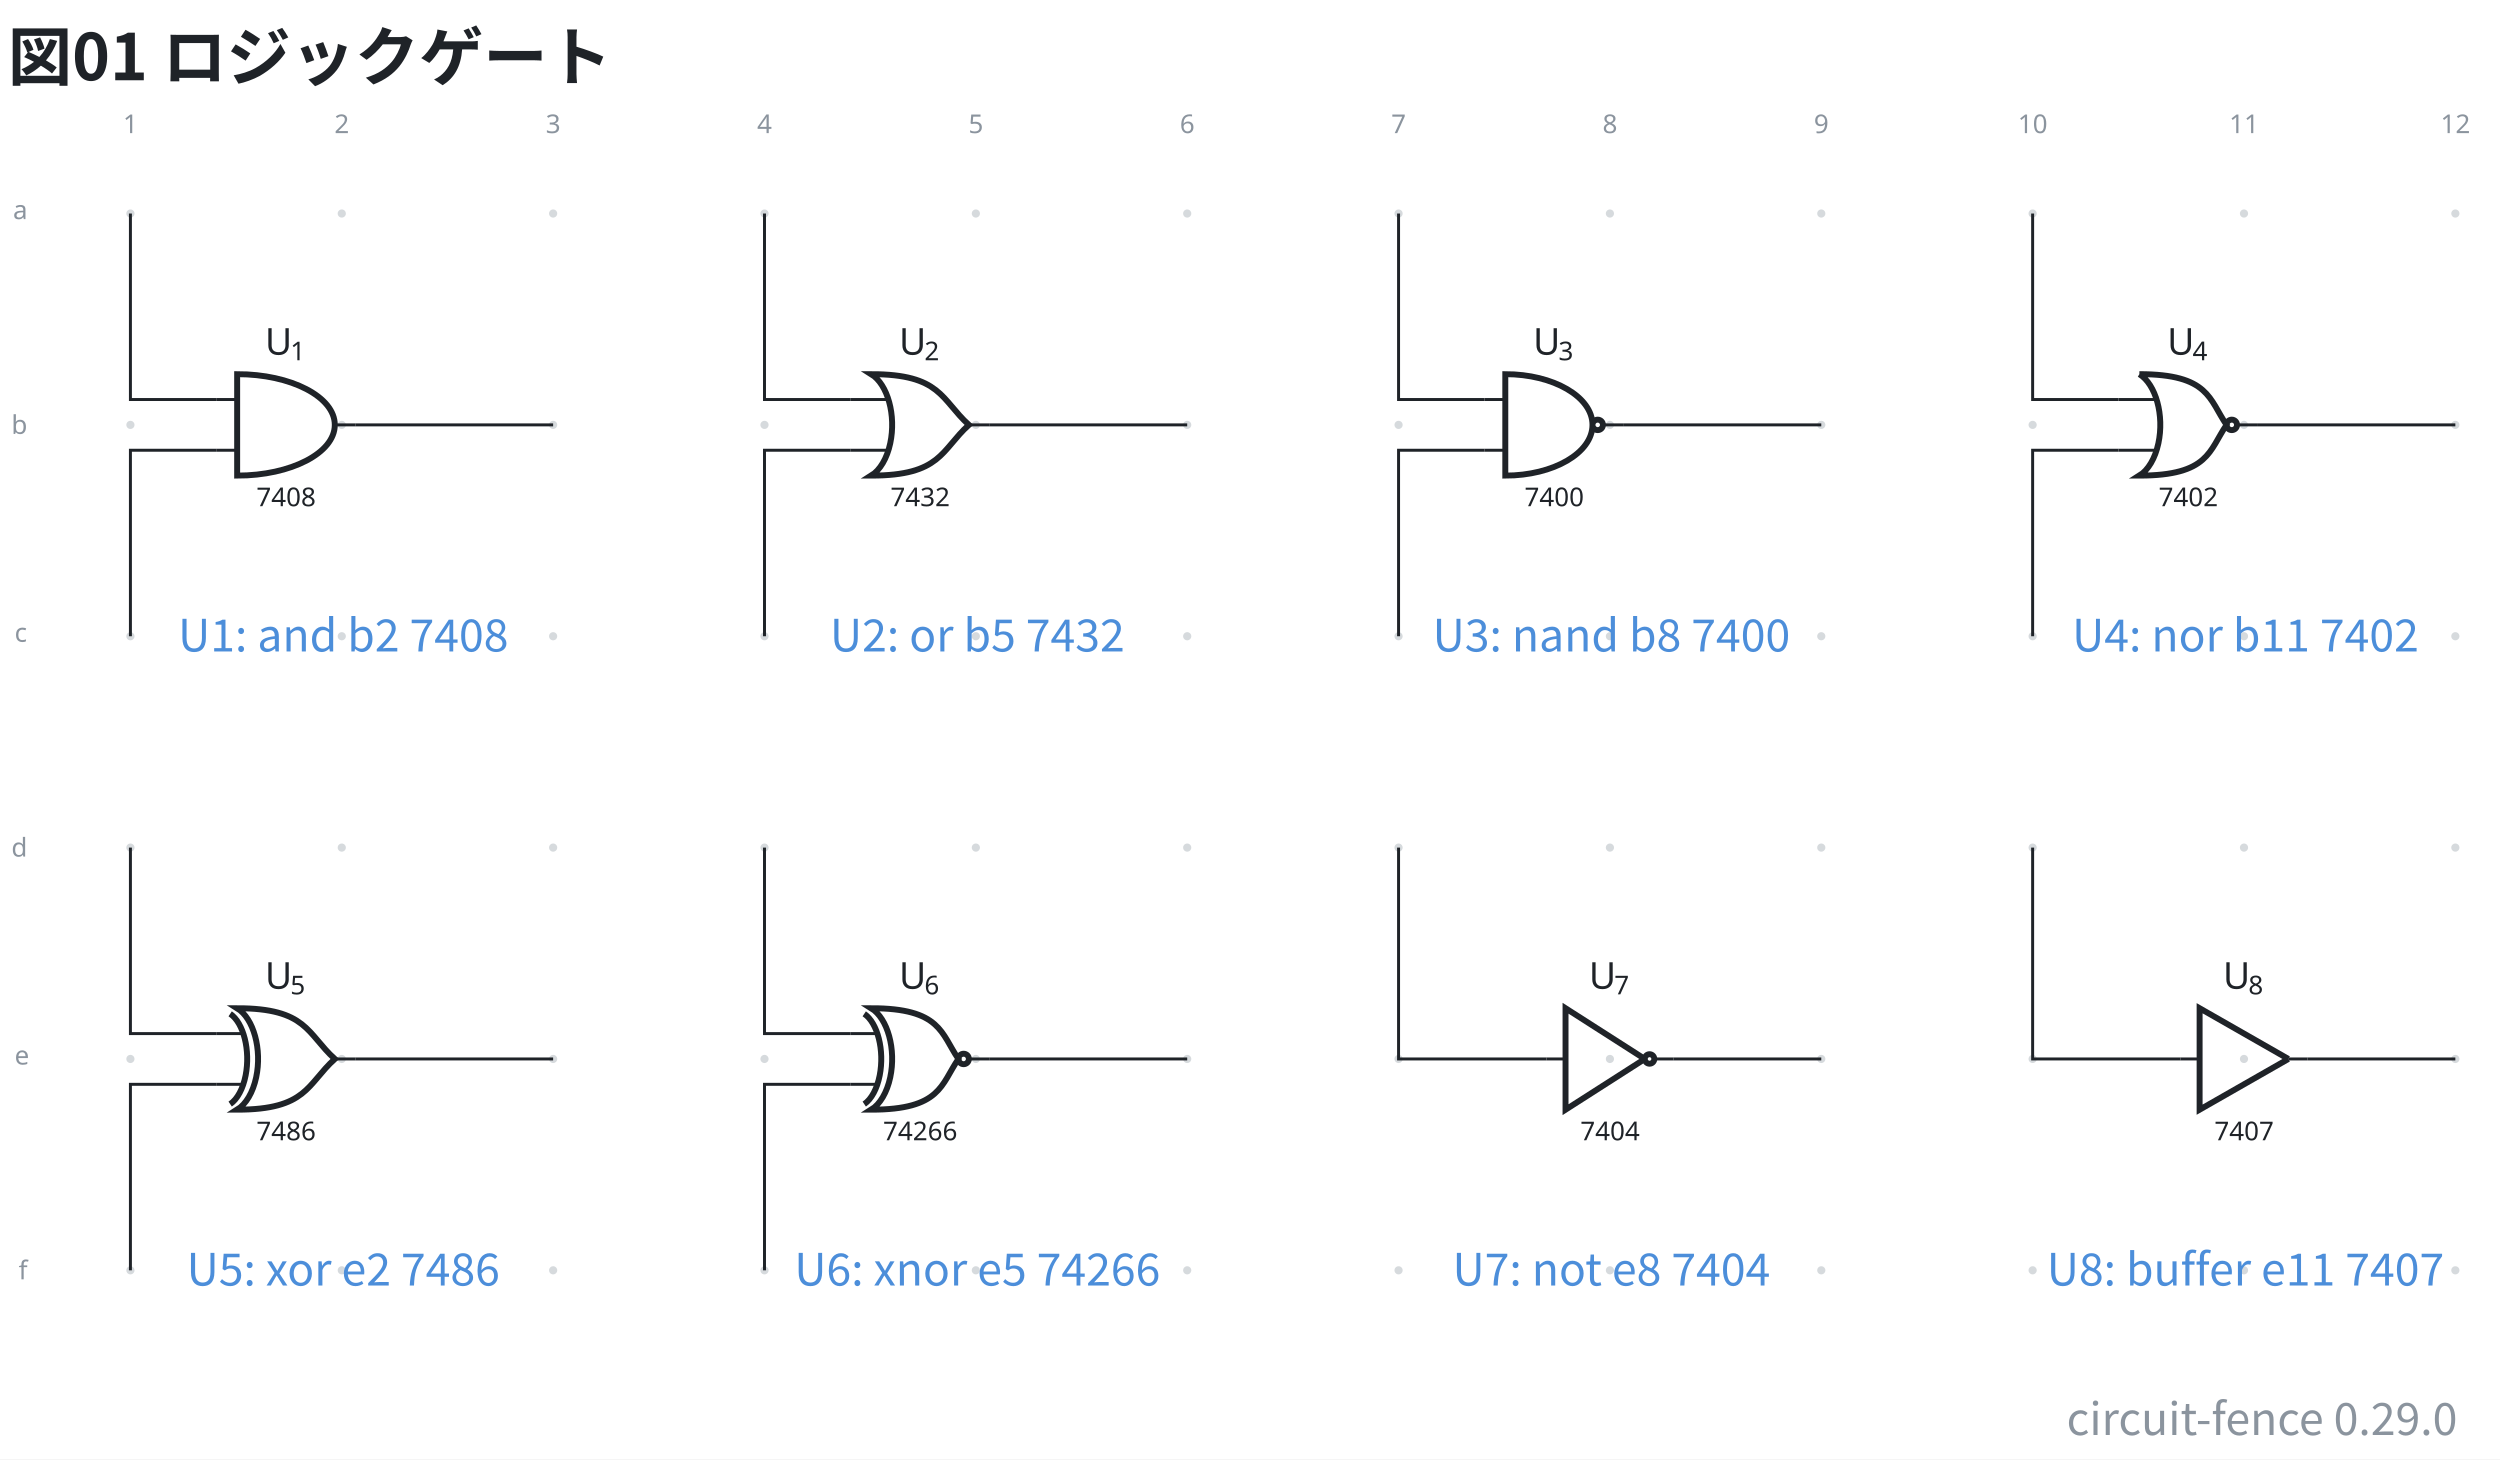
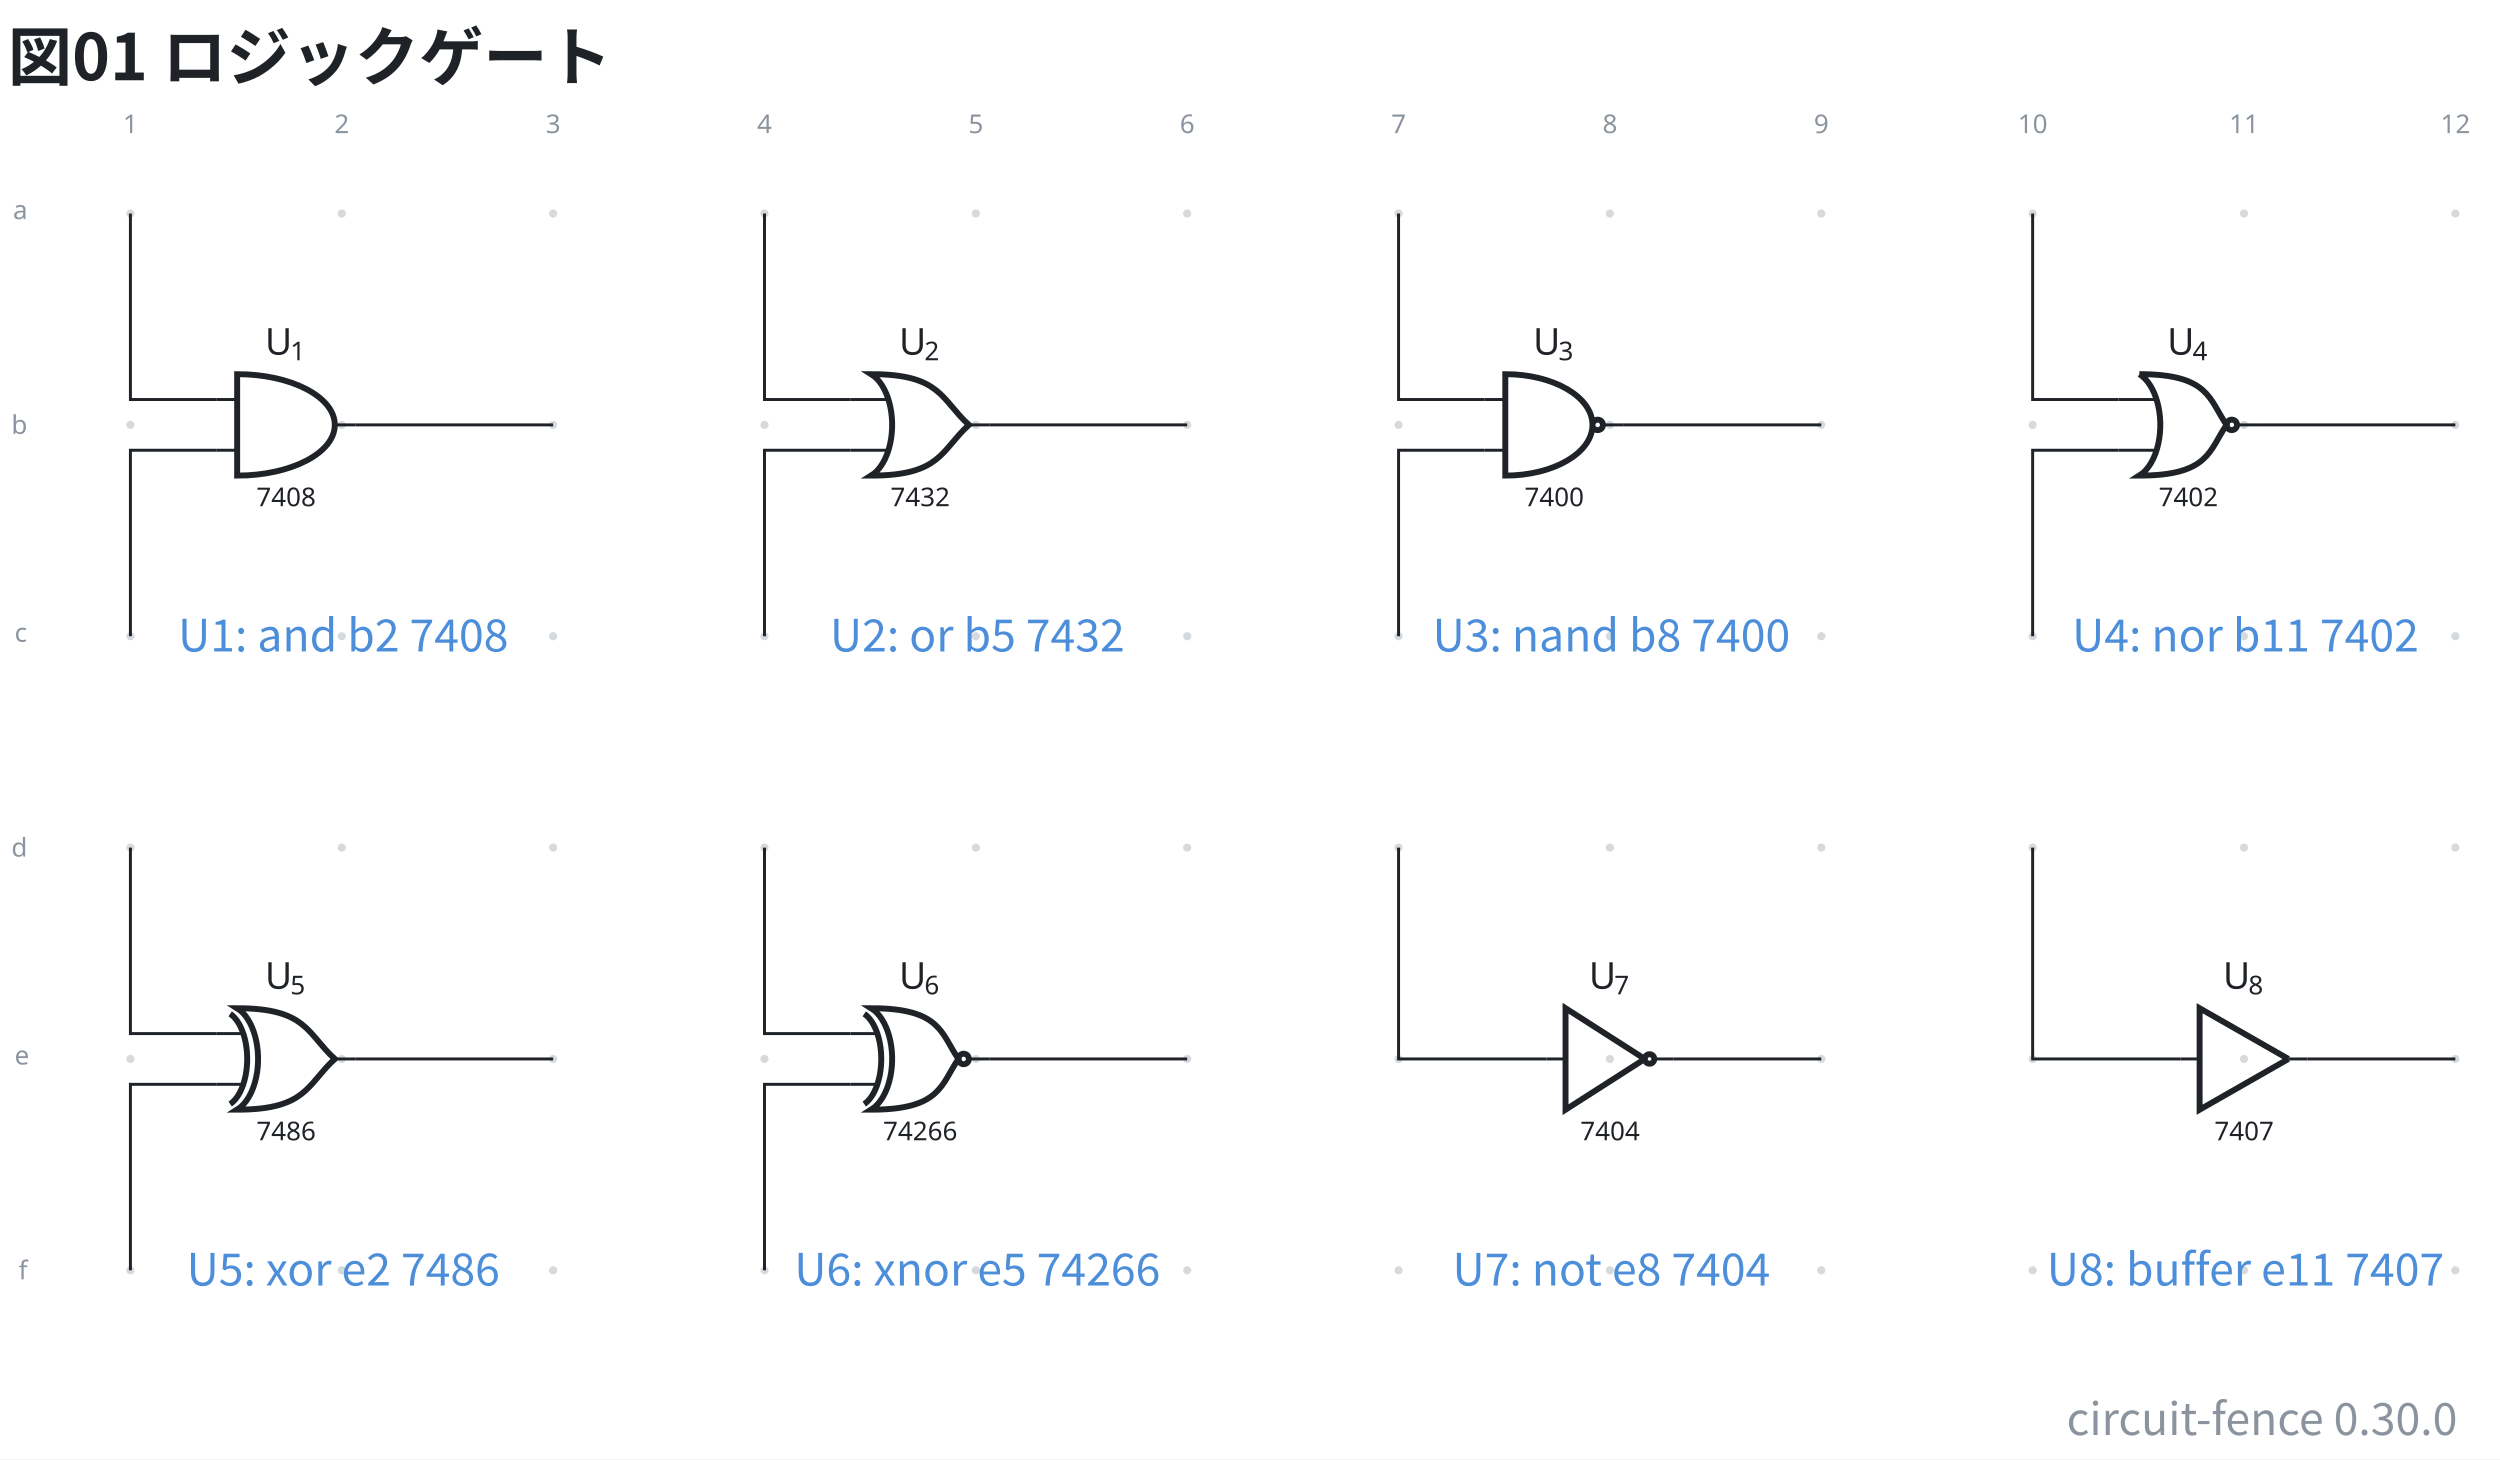
- <svg xmlns="http://www.w3.org/2000/svg" data-figure-paper="#ffffff" data-circuit-fence="0.29.0" fill="#1f2328" width="897.459" height="523.872" viewBox="-72 -72 673.094 392.904">
+ <svg xmlns="http://www.w3.org/2000/svg" data-figure-paper="#ffffff" data-circuit-fence="0.30.0" fill="#1f2328" width="897.459" height="523.872" viewBox="-72 -72 673.094 392.904">
  <rect x="-72" y="-72" width="673.094" height="392.904" fill="#ffffff" />
  <g stroke="#1f2328" stroke-miterlimit="10" stroke-width=".8">
    <path fill="#8b949e" fill-opacity=".35" stroke="none" stroke-opacity=".35" d="M-35.787-14.511a1.1 1.1 0 1 0-2.2 0 1.1 1.1 0 0 0 2.2 0M-35.787 42.394a1.1 1.1 0 1 0-2.2 0 1.1 1.1 0 0 0 2.2 0M-35.787 99.3a1.1 1.1 0 1 0-2.2 0 1.1 1.1 0 0 0 2.2 0M-35.787 156.205a1.1 1.1 0 1 0-2.2 0 1.1 1.1 0 0 0 2.2 0M-35.787 213.11a1.1 1.1 0 1 0-2.2 0 1.1 1.1 0 0 0 2.2 0M-35.787 270.016a1.1 1.1 0 1 0-2.2 0 1.1 1.1 0 0 0 2.2 0M21.118-14.511a1.1 1.1 0 1 0-2.2 0 1.1 1.1 0 0 0 2.2 0M21.118 42.394a1.1 1.1 0 1 0-2.2 0 1.1 1.1 0 0 0 2.2 0M21.118 99.3a1.1 1.1 0 1 0-2.2 0 1.1 1.1 0 0 0 2.2 0M21.118 156.205a1.1 1.1 0 1 0-2.2 0 1.1 1.1 0 0 0 2.2 0M21.118 213.11a1.1 1.1 0 1 0-2.2 0 1.1 1.1 0 0 0 2.2 0M21.118 270.016a1.1 1.1 0 1 0-2.2 0 1.1 1.1 0 0 0 2.2 0M78.024-14.511a1.1 1.1 0 1 0-2.2 0 1.1 1.1 0 0 0 2.2 0M78.024 42.394a1.1 1.1 0 1 0-2.2 0 1.1 1.1 0 0 0 2.2 0M78.024 99.3a1.1 1.1 0 1 0-2.2 0 1.1 1.1 0 0 0 2.2 0M78.024 156.205a1.1 1.1 0 1 0-2.2 0 1.1 1.1 0 0 0 2.2 0M78.024 213.11a1.1 1.1 0 1 0-2.2 0 1.1 1.1 0 0 0 2.2 0M78.024 270.016a1.1 1.1 0 1 0-2.2 0 1.1 1.1 0 0 0 2.2 0M134.93-14.511a1.1 1.1 0 1 0-2.2 0 1.1 1.1 0 0 0 2.2 0M134.93 42.394a1.1 1.1 0 1 0-2.2 0 1.1 1.1 0 0 0 2.2 0M134.93 99.3a1.1 1.1 0 1 0-2.2 0 1.1 1.1 0 0 0 2.2 0M134.93 156.205a1.1 1.1 0 1 0-2.2 0 1.1 1.1 0 0 0 2.2 0M134.93 213.11a1.1 1.1 0 1 0-2.2 0 1.1 1.1 0 0 0 2.2 0M134.93 270.016a1.1 1.1 0 1 0-2.2 0 1.1 1.1 0 0 0 2.2 0M191.835-14.511a1.1 1.1 0 1 0-2.2 0 1.1 1.1 0 0 0 2.2 0M191.835 42.394a1.1 1.1 0 1 0-2.2 0 1.1 1.1 0 0 0 2.2 0M191.835 99.3a1.1 1.1 0 1 0-2.2 0 1.1 1.1 0 0 0 2.2 0M191.835 156.205a1.1 1.1 0 1 0-2.2 0 1.1 1.1 0 0 0 2.2 0M191.835 213.11a1.1 1.1 0 1 0-2.2 0 1.1 1.1 0 0 0 2.2 0M191.835 270.016a1.1 1.1 0 1 0-2.2 0 1.1 1.1 0 0 0 2.2 0M248.74-14.511a1.1 1.1 0 1 0-2.2 0 1.1 1.1 0 0 0 2.2 0M248.74 42.394a1.1 1.1 0 1 0-2.2 0 1.1 1.1 0 0 0 2.2 0M248.74 99.3a1.1 1.1 0 1 0-2.2 0 1.1 1.1 0 0 0 2.2 0M248.74 156.205a1.1 1.1 0 1 0-2.2 0 1.1 1.1 0 0 0 2.2 0M248.74 213.11a1.1 1.1 0 1 0-2.2 0 1.1 1.1 0 0 0 2.2 0M248.74 270.016a1.1 1.1 0 1 0-2.2 0 1.1 1.1 0 0 0 2.2 0M305.646-14.511a1.1 1.1 0 1 0-2.2 0 1.1 1.1 0 0 0 2.2 0M305.646 42.394a1.1 1.1 0 1 0-2.2 0 1.1 1.1 0 0 0 2.2 0M305.646 99.3a1.1 1.1 0 1 0-2.2 0 1.1 1.1 0 0 0 2.2 0M305.646 156.205a1.1 1.1 0 1 0-2.2 0 1.1 1.1 0 0 0 2.2 0M305.646 213.11a1.1 1.1 0 1 0-2.2 0 1.1 1.1 0 0 0 2.2 0M305.646 270.016a1.1 1.1 0 1 0-2.2 0 1.1 1.1 0 0 0 2.2 0M362.551-14.511a1.1 1.1 0 1 0-2.2 0 1.1 1.1 0 0 0 2.2 0M362.551 42.394a1.1 1.1 0 1 0-2.2 0 1.1 1.1 0 0 0 2.2 0M362.551 99.3a1.1 1.1 0 1 0-2.2 0 1.1 1.1 0 0 0 2.2 0M362.551 156.205a1.1 1.1 0 1 0-2.2 0 1.1 1.1 0 0 0 2.2 0M362.551 213.11a1.1 1.1 0 1 0-2.2 0 1.1 1.1 0 0 0 2.2 0M362.551 270.016a1.1 1.1 0 1 0-2.2 0 1.1 1.1 0 0 0 2.2 0M419.457-14.511a1.1 1.1 0 1 0-2.2 0 1.1 1.1 0 0 0 2.2 0M419.457 42.394a1.1 1.1 0 1 0-2.2 0 1.1 1.1 0 0 0 2.2 0M419.457 99.3a1.1 1.1 0 1 0-2.2 0 1.1 1.1 0 0 0 2.2 0M419.457 156.205a1.1 1.1 0 1 0-2.2 0 1.1 1.1 0 0 0 2.2 0M419.457 213.11a1.1 1.1 0 1 0-2.2 0 1.1 1.1 0 0 0 2.2 0M419.457 270.016a1.1 1.1 0 1 0-2.2 0 1.1 1.1 0 0 0 2.2 0M476.362-14.511a1.1 1.1 0 1 0-2.2 0 1.1 1.1 0 0 0 2.2 0M476.362 42.394a1.1 1.1 0 1 0-2.2 0 1.1 1.1 0 0 0 2.2 0M476.362 99.3a1.1 1.1 0 1 0-2.2 0 1.1 1.1 0 0 0 2.2 0M476.362 156.205a1.1 1.1 0 1 0-2.2 0 1.1 1.1 0 0 0 2.2 0M476.362 213.11a1.1 1.1 0 1 0-2.2 0 1.1 1.1 0 0 0 2.2 0M476.362 270.016a1.1 1.1 0 1 0-2.2 0 1.1 1.1 0 0 0 2.2 0M533.268-14.511a1.1 1.1 0 1 0-2.2 0 1.1 1.1 0 0 0 2.2 0M533.268 42.394a1.1 1.1 0 1 0-2.2 0 1.1 1.1 0 0 0 2.2 0M533.268 99.3a1.1 1.1 0 1 0-2.2 0 1.1 1.1 0 0 0 2.2 0M533.268 156.205a1.1 1.1 0 1 0-2.2 0 1.1 1.1 0 0 0 2.2 0M533.268 213.11a1.1 1.1 0 1 0-2.2 0 1.1 1.1 0 0 0 2.2 0M533.268 270.016a1.1 1.1 0 1 0-2.2 0 1.1 1.1 0 0 0 2.2 0M590.173-14.511a1.1 1.1 0 1 0-2.2 0 1.1 1.1 0 0 0 2.2 0M590.173 42.394a1.1 1.1 0 1 0-2.2 0 1.1 1.1 0 0 0 2.2 0M590.173 99.3a1.1 1.1 0 1 0-2.2 0 1.1 1.1 0 0 0 2.2 0M590.173 156.205a1.1 1.1 0 1 0-2.2 0 1.1 1.1 0 0 0 2.2 0M590.173 213.11a1.1 1.1 0 1 0-2.2 0 1.1 1.1 0 0 0 2.2 0M590.173 270.016a1.1 1.1 0 1 0-2.2 0 1.1 1.1 0 0 0 2.2 0m-1.1 0" />
    <g fill="#8b949e" stroke="#8b949e">
      <text x="-36.887" y="-14.511" fill="#8b949e" stroke="none" font-family="cmr7" font-size="7" transform="translate(-1.993 -21.645)">1</text>
    </g>
    <g fill="#8b949e" stroke="#8b949e">
      <text x="-36.887" y="-14.511" fill="#8b949e" stroke="none" font-family="cmr7" font-size="7" transform="translate(54.912 -21.645)">2</text>
    </g>
    <g fill="#8b949e" stroke="#8b949e">
      <text x="-36.887" y="-14.511" fill="#8b949e" stroke="none" font-family="cmr7" font-size="7" transform="translate(111.818 -21.645)">3</text>
    </g>
    <g fill="#8b949e" stroke="#8b949e">
      <text x="-36.887" y="-14.511" fill="#8b949e" stroke="none" font-family="cmr7" font-size="7" transform="translate(168.723 -21.645)">4</text>
    </g>
    <g fill="#8b949e" stroke="#8b949e">
      <text x="-36.887" y="-14.511" fill="#8b949e" stroke="none" font-family="cmr7" font-size="7" transform="translate(225.629 -21.645)">5</text>
    </g>
    <g fill="#8b949e" stroke="#8b949e">
      <text x="-36.887" y="-14.511" fill="#8b949e" stroke="none" font-family="cmr7" font-size="7" transform="translate(282.534 -21.645)">6</text>
    </g>
    <g fill="#8b949e" stroke="#8b949e">
      <text x="-36.887" y="-14.511" fill="#8b949e" stroke="none" font-family="cmr7" font-size="7" transform="translate(339.44 -21.645)">7</text>
    </g>
    <g fill="#8b949e" stroke="#8b949e">
      <text x="-36.887" y="-14.511" fill="#8b949e" stroke="none" font-family="cmr7" font-size="7" transform="translate(396.345 -21.645)">8</text>
    </g>
    <g fill="#8b949e" stroke="#8b949e">
      <text x="-36.887" y="-14.511" fill="#8b949e" stroke="none" font-family="cmr7" font-size="7" transform="translate(453.25 -21.645)">9</text>
    </g>
    <g fill="#8b949e" stroke="#8b949e">
      <text x="-36.887" y="-14.511" fill="#8b949e" stroke="none" font-family="cmr7" font-size="7" transform="translate(508.163 -21.645)">10</text>
    </g>
    <g fill="#8b949e" stroke="#8b949e">
      <text x="-36.887" y="-14.511" fill="#8b949e" stroke="none" font-family="cmr7" font-size="7" transform="translate(565.069 -21.645)">11</text>
    </g>
    <g fill="#8b949e" stroke="#8b949e">
      <text x="-36.887" y="-14.511" fill="#8b949e" stroke="none" font-family="cmr7" font-size="7" transform="translate(621.974 -21.645)">12</text>
    </g>
    <g fill="#8b949e" stroke="#8b949e">
      <text x="-36.887" y="-14.511" fill="#8b949e" stroke="none" font-family="cmr7" font-size="7" transform="translate(-31.62 1.507)">a</text>
    </g>
    <g fill="#8b949e" stroke="#8b949e">
      <text x="-36.887" y="-14.511" fill="#8b949e" stroke="none" font-family="cmr7" font-size="7" transform="translate(-32.05 59.336)">b</text>
    </g>
    <g fill="#8b949e" stroke="#8b949e">
      <text x="-36.887" y="-14.511" fill="#8b949e" stroke="none" font-family="cmr7" font-size="7" transform="translate(-31.189 115.318)">c</text>
    </g>
    <g fill="#8b949e" stroke="#8b949e">
      <text x="-36.887" y="-14.511" fill="#8b949e" stroke="none" font-family="cmr7" font-size="7" transform="translate(-32.05 173.147)">d</text>
    </g>
    <g fill="#8b949e" stroke="#8b949e">
      <text x="-36.887" y="-14.511" fill="#8b949e" stroke="none" font-family="cmr7" font-size="7" transform="translate(-31.189 229.129)">e</text>
    </g>
    <g fill="#8b949e" stroke="#8b949e">
      <text x="-36.887" y="-14.511" fill="#8b949e" stroke="none" font-family="cmr7" font-size="7" transform="translate(-30.112 286.958)">f</text>
    </g>
    <path fill="none" d="M-13.784 35.566h5.634m-5.634 13.657h5.634m31.924-6.829H18.14" />
    <g stroke-width="1.6">
      <path fill="none" d="M-8.15 28.737v27.315c14.52 0 26.29-6.115 26.29-13.658S6.37 28.737-8.15 28.737Z" />
    </g>
    <text x="-36.887" y="-14.511" stroke="none" font-family="cmr7" font-size="7" transform="translate(33.91 78.807)">7408</text>
    <g stroke="none">
      <text x="-36.887" y="-14.511" font-family="cmmi10" font-size="10" transform="translate(36.225 38.015)">U</text>
      <text x="-30.059" y="-13.011" font-family="cmr7" font-size="7" transform="translate(36.225 38.015)">1</text>
    </g>
    <path fill="none" d="M156.933 35.566h10.263m-10.263 13.657h10.263m27.294-6.829h-5.633" />
    <g stroke-width="1.6">
      <path fill="none" d="M162.566 28.737c4.444 2.745 6.736 11.085 5.118 18.627-.865 4.036-2.74 7.217-5.118 8.686 18.78.002 18.78-6.827 26.29-13.656-7.51-6.828-7.51-13.657-26.29-13.657Z" />
    </g>
    <text x="-36.887" y="-14.511" stroke="none" font-family="cmr7" font-size="7" transform="translate(204.627 78.807)">7432</text>
    <g stroke="none">
      <text x="-36.887" y="-14.511" font-family="cmmi10" font-size="10" transform="translate(206.942 38.015)">U</text>
      <text x="-30.059" y="-13.011" font-family="cmr7" font-size="7" transform="translate(206.942 38.015)">2</text>
    </g>
    <path fill="none" d="M327.65 35.566h5.633m-5.634 13.657h5.634m31.924-6.829h-5.634" />
    <g stroke-width="1.6">
      <path fill="none" d="M333.283 28.737v27.315c12.964 0 23.474-6.115 23.474-13.658s-10.51-13.657-23.474-13.657Zm26.29 13.657a1.408 1.408 0 1 0-2.816 0 1.408 1.408 0 0 0 2.816 0Zm-1.408 0" />
    </g>
    <text x="-36.887" y="-14.511" stroke="none" font-family="cmr7" font-size="7" transform="translate(375.343 78.807)">7400</text>
    <g stroke="none">
      <text x="-36.887" y="-14.511" font-family="cmmi10" font-size="10" transform="translate(377.658 38.015)">U</text>
      <text x="-30.059" y="-13.011" font-family="cmr7" font-size="7" transform="translate(377.658 38.015)">3</text>
    </g>
    <path fill="none" d="M498.366 35.566h10.263m-10.263 13.657h10.263m27.294-6.829h-5.633" />
    <g stroke-width="1.6">
      <path fill="none" d="M504 28.737c4.443 2.745 6.735 11.085 5.117 18.627-.865 4.036-2.74 7.217-5.118 8.686 18.78.002 18.78-6.827 23.474-13.656-4.695-6.828-4.695-13.657-23.474-13.657Zm26.29 13.657a1.408 1.408 0 1 0-2.817 0 1.408 1.408 0 0 0 2.817 0Zm-1.409 0" />
    </g>
    <text x="-36.887" y="-14.511" stroke="none" font-family="cmr7" font-size="7" transform="translate(546.06 78.807)">7402</text>
    <g stroke="none">
      <text x="-36.887" y="-14.511" font-family="cmmi10" font-size="10" transform="translate(548.375 38.015)">U</text>
      <text x="-30.059" y="-13.011" font-family="cmr7" font-size="7" transform="translate(548.375 38.015)">4</text>
    </g>
    <path fill="none" d="M-13.784 206.282h6.74m-6.74 13.657h6.74m30.818-6.828H18.14" />
    <g stroke-width="1.6">
      <path fill="none" d="M-8.15 199.453c4.444 2.746 6.735 11.085 5.118 18.627-.866 4.037-2.74 7.217-5.118 8.686 18.779.002 18.779-6.827 26.29-13.655-7.511-6.829-7.511-13.658-26.29-13.658Z" />
      <path fill="none" d="M-10.028 200.958c3.614 2.443 5.477 9.864 4.161 16.576-.703 3.592-2.227 6.422-4.161 7.73" />
    </g>
    <text x="-36.887" y="-14.511" stroke="none" font-family="cmr7" font-size="7" transform="translate(33.91 249.523)">7486</text>
    <g stroke="none">
      <text x="-36.887" y="-14.511" font-family="cmmi10" font-size="10" transform="translate(36.225 208.732)">U</text>
      <text x="-30.059" y="-13.011" font-family="cmr7" font-size="7" transform="translate(36.225 208.732)">5</text>
    </g>
    <path fill="none" d="M156.933 206.282h6.74m-6.74 13.657h6.74m30.817-6.828h-5.633" />
    <g stroke-width="1.6">
      <path fill="none" d="M162.566 199.453c4.444 2.746 6.736 11.085 5.118 18.627-.865 4.037-2.74 7.217-5.118 8.686 18.78.002 18.78-6.827 23.474-13.655-4.695-6.829-4.695-13.658-23.474-13.658Zm26.29 13.658a1.408 1.408 0 1 0-2.816 0 1.408 1.408 0 0 0 2.817 0Zm-1.408 0" />
      <path fill="none" d="M160.688 200.958c3.614 2.443 5.477 9.864 4.162 16.576-.704 3.592-2.228 6.422-4.162 7.73" />
    </g>
    <text x="-36.887" y="-14.511" stroke="none" font-family="cmr7" font-size="7" transform="translate(202.633 249.523)">74266</text>
    <g stroke="none">
      <text x="-36.887" y="-14.511" font-family="cmmi10" font-size="10" transform="translate(206.942 208.732)">U</text>
      <text x="-30.059" y="-13.011" font-family="cmr7" font-size="7" transform="translate(206.942 208.732)">6</text>
    </g>
    <g fill="none" stroke-width="1.6">
      <path d="m370.84 213.11-21.339-13.657v27.315l21.34-13.657M373.401 213.11a1.28 1.28 0 1 0-2.56 0 1.28 1.28 0 0 0 2.56 0Zm-1.28 0" />
    </g>
    <path fill="none" d="M344.38 213.11h5.121m29.022 0H373.4" />
    <text x="-36.887" y="-14.511" stroke="none" font-family="cmr7" font-size="7" transform="translate(390.366 249.523)">7404</text>
    <g stroke="none">
      <text x="-36.887" y="-14.511" font-family="cmmi10" font-size="10" transform="translate(392.681 208.732)">U</text>
      <text x="-30.059" y="-13.011" font-family="cmr7" font-size="7" transform="translate(392.681 208.732)">7</text>
    </g>
    <path fill="none" stroke-width="1.6" d="m544.118 213.11-23.9-13.657v27.315l23.9-13.657" />
    <path fill="none" d="M515.096 213.11h5.122m29.021 0h-5.121" />
    <text x="-36.887" y="-14.511" stroke="none" font-family="cmr7" font-size="7" transform="translate(561.083 249.523)">7407</text>
    <g stroke="none">
      <text x="-36.887" y="-14.511" font-family="cmmi10" font-size="10" transform="translate(563.398 208.732)">U</text>
      <text x="-30.059" y="-13.011" font-family="cmr7" font-size="7" transform="translate(563.398 208.732)">8</text>
    </g>
    <path fill="none" d="M-36.887-14.511v50.077h23.103M-36.887 99.3V49.223h23.103M23.774 42.394h53.15M133.83-14.511v50.077h23.103M133.83 99.3V49.223h23.103M194.49 42.394h53.15M304.546-14.511v50.077h23.103M304.546 99.3V49.223h23.103M365.207 42.394h53.15M475.262-14.511v50.077h23.104M475.262 99.3V49.223h23.104M535.923 42.394h53.15M-36.887 156.205v50.077h23.103M-36.887 270.016V219.94h23.103M23.774 213.11h53.15M133.83 156.205v50.077h23.103M133.83 270.016V219.94h23.103M194.49 213.11h53.15M304.546 156.205v56.906h39.834M378.523 213.11h39.834M475.262 156.205v56.906h39.834M549.24 213.11h39.833" />
    <g>
      <text x="-36.887" y="-14.511" fill="#4c8eda" stroke="none" font-family="'Noto Sans CJK JP','Noto Sans JP','Hiragino Sans','Yu Gothic',sans-serif" font-size="12" transform="translate(57.305 117.911)" text-anchor="middle">U1: and b2 7408</text>
    </g>
    <g>
      <text x="-36.887" y="-14.511" fill="#4c8eda" stroke="none" font-family="'Noto Sans CJK JP','Noto Sans JP','Hiragino Sans','Yu Gothic',sans-serif" font-size="12" transform="translate(228.022 117.911)" text-anchor="middle">U2: or b5 7432</text>
    </g>
    <g>
      <text x="-36.887" y="-14.511" fill="#4c8eda" stroke="none" font-family="'Noto Sans CJK JP','Noto Sans JP','Hiragino Sans','Yu Gothic',sans-serif" font-size="12" transform="translate(398.738 117.911)" text-anchor="middle">U3: nand b8 7400</text>
    </g>
    <g>
      <text x="-36.887" y="-14.511" fill="#4c8eda" stroke="none" font-family="'Noto Sans CJK JP','Noto Sans JP','Hiragino Sans','Yu Gothic',sans-serif" font-size="12" transform="translate(569.455 117.911)" text-anchor="middle">U4: nor b11 7402</text>
    </g>
    <g>
      <text x="-36.887" y="-14.511" fill="#4c8eda" stroke="none" font-family="'Noto Sans CJK JP','Noto Sans JP','Hiragino Sans','Yu Gothic',sans-serif" font-size="12" transform="translate(57.305 288.627)" text-anchor="middle">U5: xor e2 7486</text>
    </g>
    <g>
      <text x="-36.887" y="-14.511" fill="#4c8eda" stroke="none" font-family="'Noto Sans CJK JP','Noto Sans JP','Hiragino Sans','Yu Gothic',sans-serif" font-size="12" transform="translate(228.022 288.627)" text-anchor="middle">U6: xnor e5 74266</text>
    </g>
    <g>
      <text x="-36.887" y="-14.511" fill="#4c8eda" stroke="none" font-family="'Noto Sans CJK JP','Noto Sans JP','Hiragino Sans','Yu Gothic',sans-serif" font-size="12" transform="translate(398.738 288.627)" text-anchor="middle">U7: not e8 7404</text>
    </g>
    <g>
      <text x="-36.887" y="-14.511" fill="#4c8eda" stroke="none" font-family="'Noto Sans CJK JP','Noto Sans JP','Hiragino Sans','Yu Gothic',sans-serif" font-size="12" transform="translate(569.455 288.627)" text-anchor="middle">U8: buffer e11 7407</text>
    </g>
    <g>
      <text x="-36.887" y="-14.511" fill="#1f2328" stroke="none" font-family="'Noto Sans CJK JP','Noto Sans JP','Hiragino Sans','Yu Gothic',sans-serif" font-size="17.28" transform="translate(-32.983 -35.889)" font-weight="bold">図01 ロジックゲート</text>
    </g>
    <g>
-       <text x="-36.887" y="-14.511" fill="#8b949e" stroke="none" font-family="'Noto Sans CJK JP','Noto Sans JP','Hiragino Sans','Yu Gothic',sans-serif" font-size="12" transform="translate(626.503 328.872)" text-anchor="end">circuit-fence 0.29.0</text>
+       <text x="-36.887" y="-14.511" fill="#8b949e" stroke="none" font-family="'Noto Sans CJK JP','Noto Sans JP','Hiragino Sans','Yu Gothic',sans-serif" font-size="12" transform="translate(626.503 328.872)" text-anchor="end">circuit-fence 0.30.0</text>
    </g>
  </g>
</svg>
